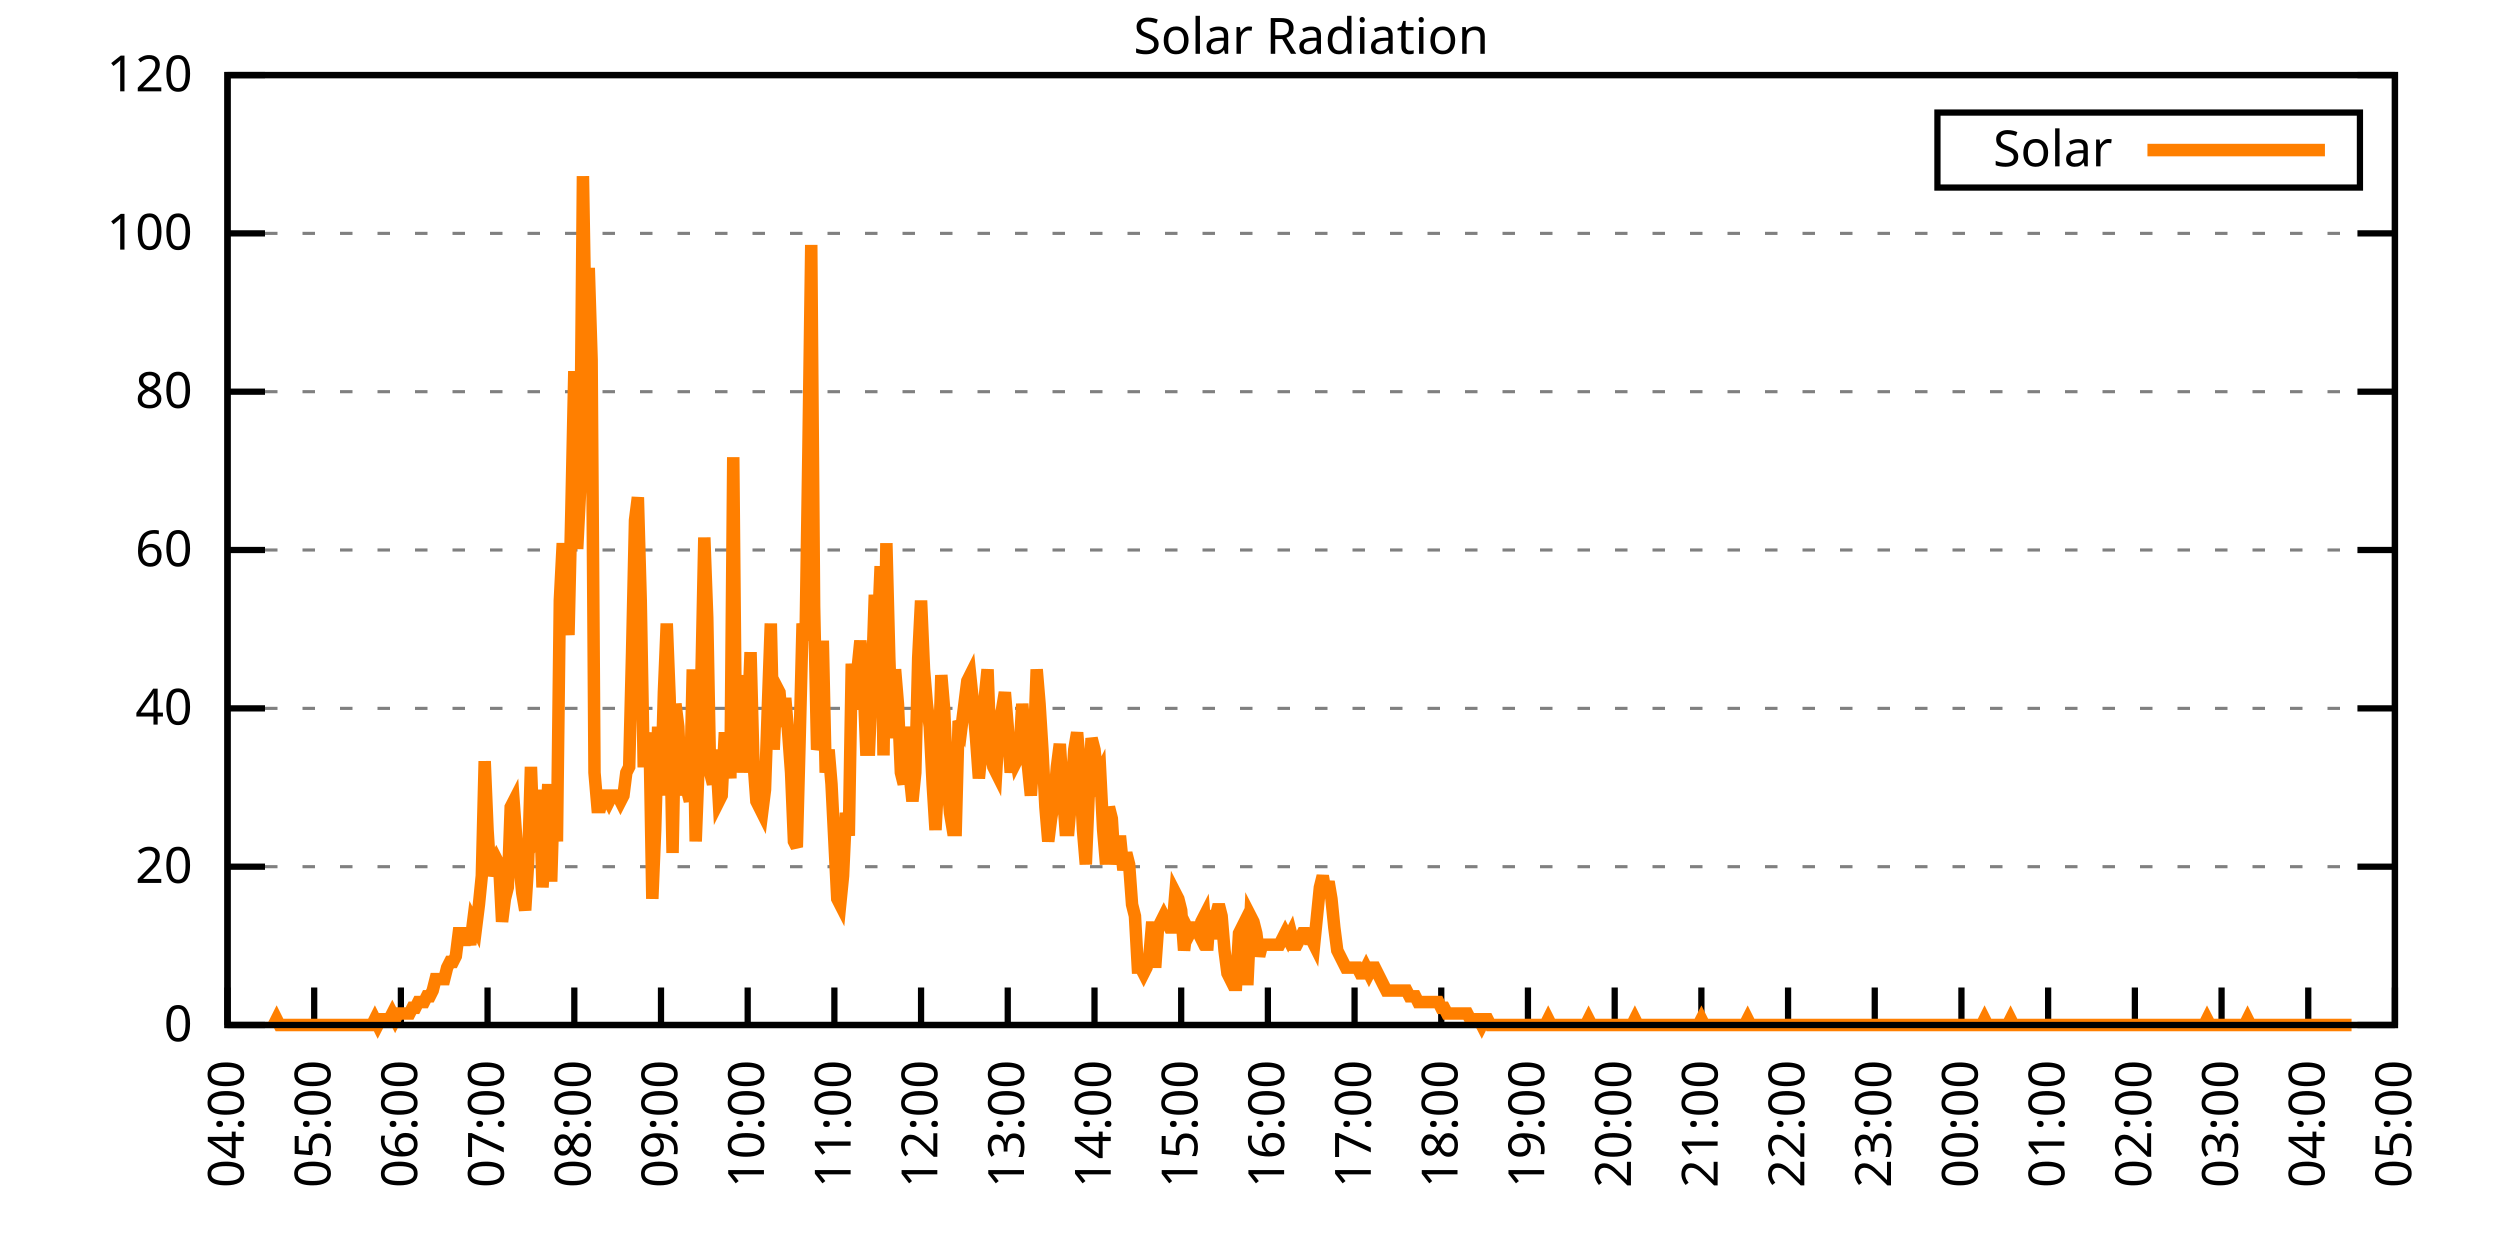
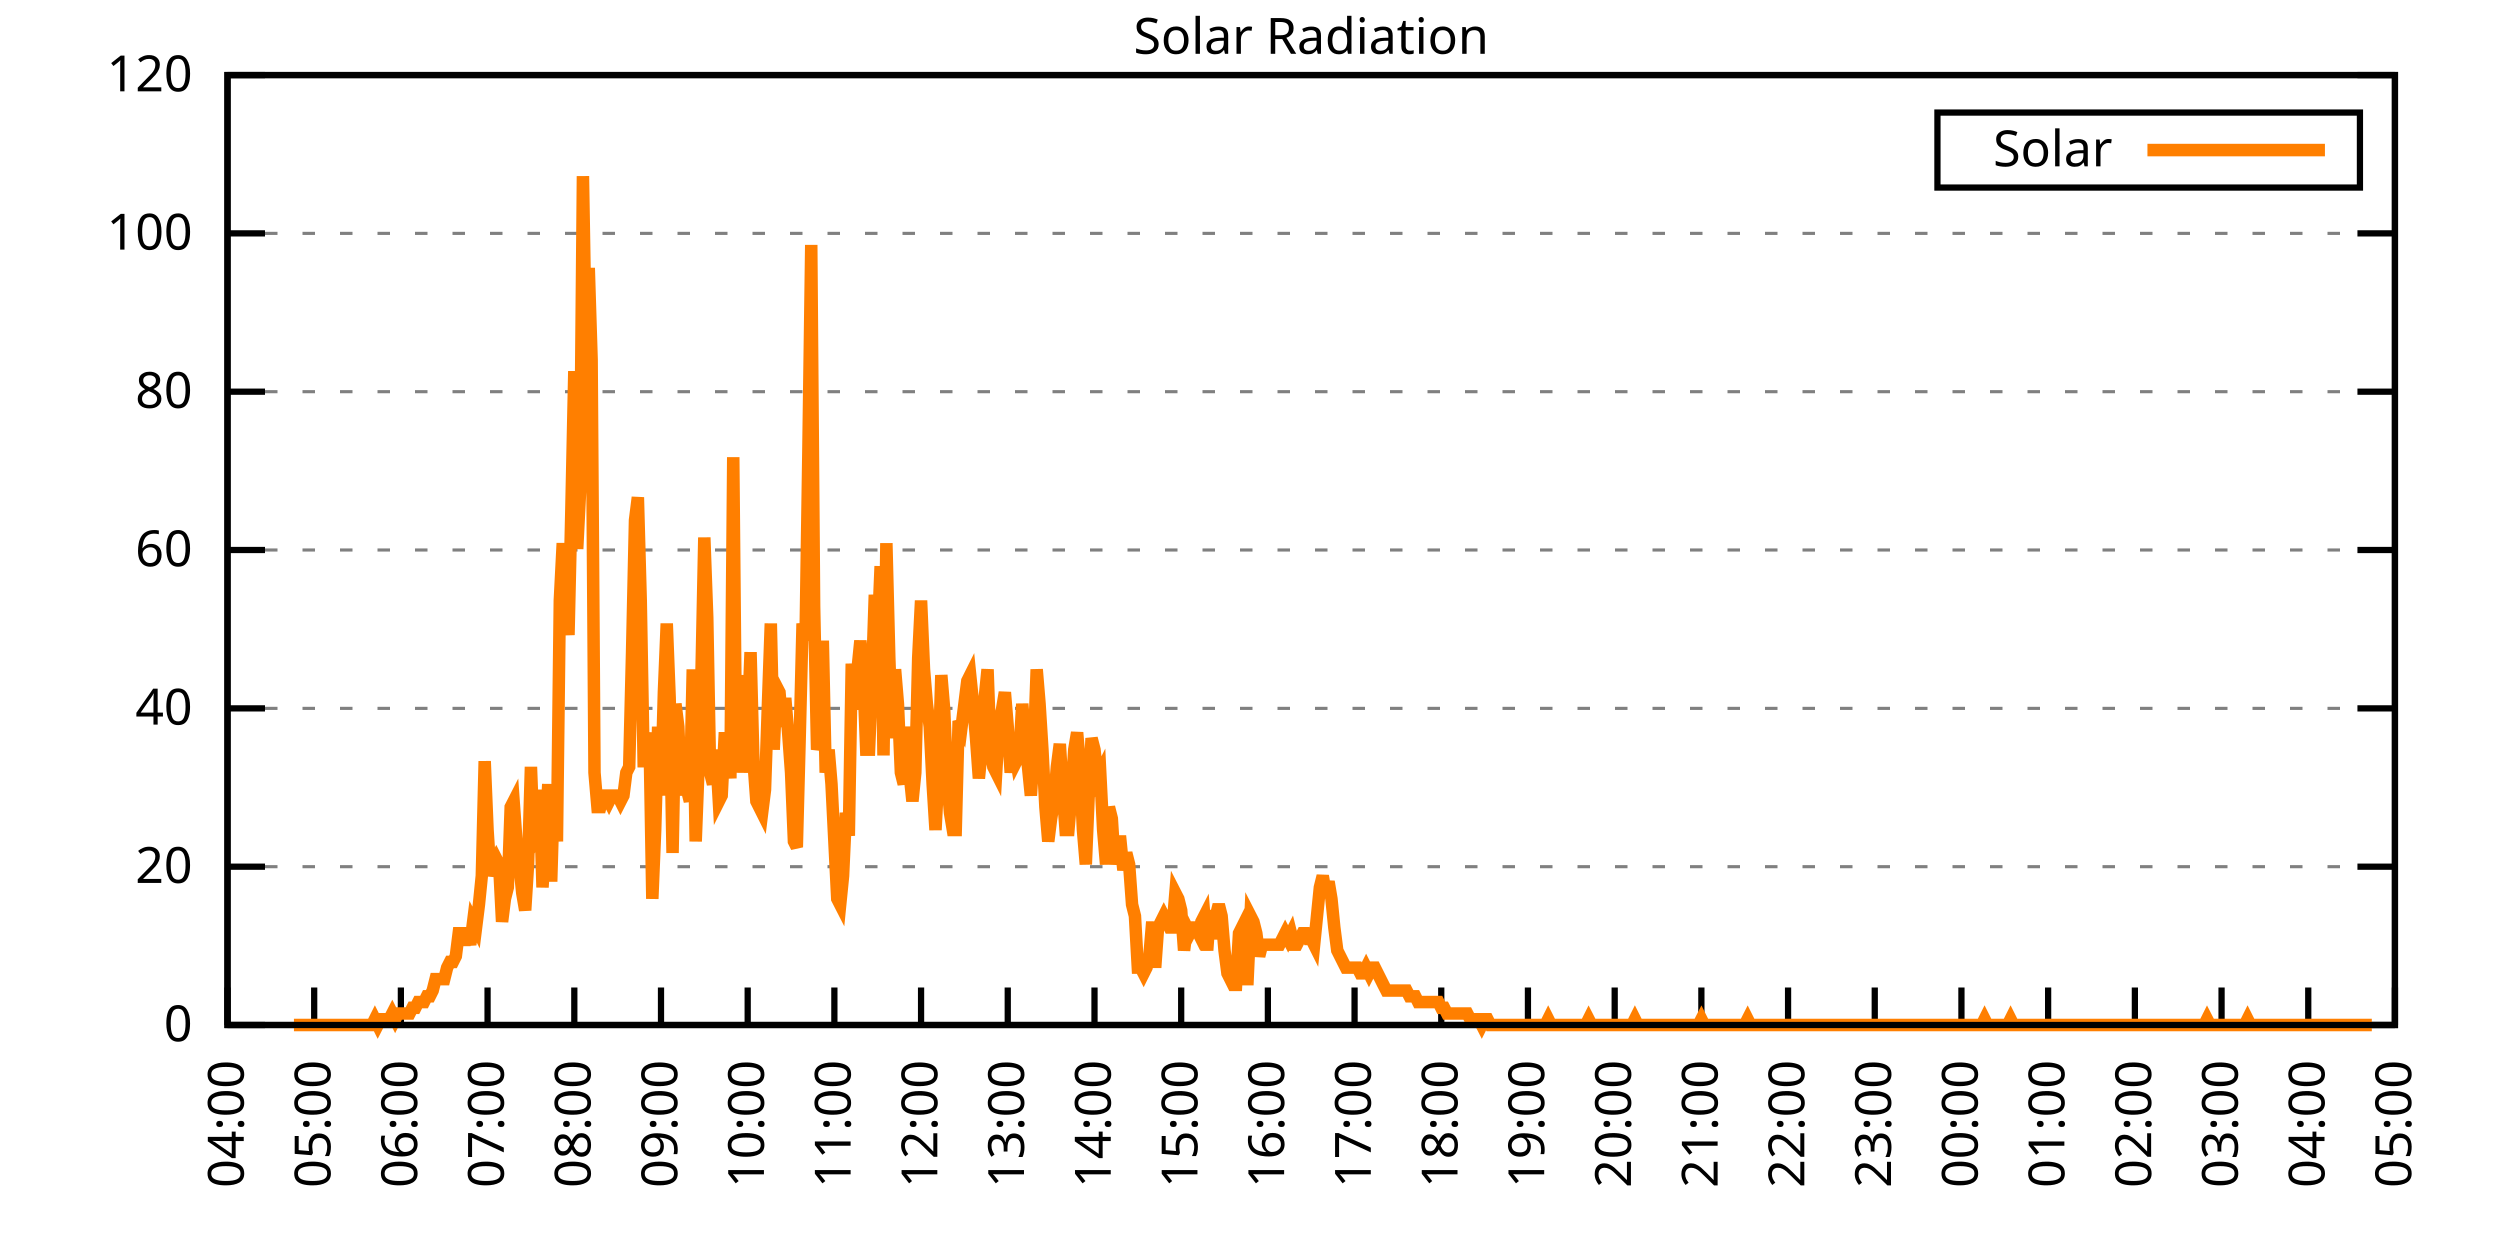
<svg xmlns="http://www.w3.org/2000/svg" xmlns:xlink="http://www.w3.org/1999/xlink" width="400" height="200" viewBox="0 0 400 200">
  <g id="gnuplot_canvas">
    <rect x="0" y="0" width="400" height="200" fill="none" />
    <defs>
      <circle id="gpDot" r="0.5" stroke-width="0.5" stroke="currentColor" />
      <path id="gpPt0" stroke-width="0.333" stroke="currentColor" d="M-1,0 h2 M0,-1 v2" />
      <path id="gpPt1" stroke-width="0.333" stroke="currentColor" d="M-1,-1 L1,1 M1,-1 L-1,1" />
      <path id="gpPt2" stroke-width="0.333" stroke="currentColor" d="M-1,0 L1,0 M0,-1 L0,1 M-1,-1 L1,1 M-1,1 L1,-1" />
      <rect id="gpPt3" stroke-width="0.333" stroke="currentColor" x="-1" y="-1" width="2" height="2" />
      <rect id="gpPt4" stroke-width="0.333" stroke="currentColor" fill="currentColor" x="-1" y="-1" width="2" height="2" />
      <circle id="gpPt5" stroke-width="0.333" stroke="currentColor" cx="0" cy="0" r="1" />
      <use xlink:href="#gpPt5" id="gpPt6" fill="currentColor" stroke="none" />
      <path id="gpPt7" stroke-width="0.333" stroke="currentColor" d="M0,-1.33 L-1.33,0.67 L1.33,0.67 z" />
      <use xlink:href="#gpPt7" id="gpPt8" fill="currentColor" stroke="none" />
      <use xlink:href="#gpPt7" id="gpPt9" stroke="currentColor" transform="rotate(180)" />
      <use xlink:href="#gpPt9" id="gpPt10" fill="currentColor" stroke="none" />
      <use xlink:href="#gpPt3" id="gpPt11" stroke="currentColor" transform="rotate(45)" />
      <use xlink:href="#gpPt11" id="gpPt12" fill="currentColor" stroke="none" />
      <path id="gpPt13" stroke-width="0.333" stroke="currentColor" d="M0,1.330 L1.265,0.411 L0.782,-1.067 L-0.782,-1.076 L-1.265,0.411 z" />
      <use xlink:href="#gpPt13" id="gpPt14" fill="currentColor" stroke="none" />
      <filter id="textbox" filterUnits="objectBoundingBox" x="0" y="0" height="1" width="1">
        <feFlood flood-color="white" flood-opacity="1" result="bgnd" />
        <feComposite in="SourceGraphic" in2="bgnd" operator="atop" />
      </filter>
      <filter id="greybox" filterUnits="objectBoundingBox" x="0" y="0" height="1" width="1">
        <feFlood flood-color="lightgrey" flood-opacity="1" result="grey" />
        <feComposite in="SourceGraphic" in2="grey" operator="atop" />
      </filter>
    </defs>
    <g fill="none" color="white" stroke="currentColor" stroke-width="1.00" stroke-linecap="butt" stroke-linejoin="miter">
</g>
    <g fill="none" color="black" stroke="currentColor" stroke-width="1.00" stroke-linecap="butt" stroke-linejoin="miter">
      <g stroke="none" shape-rendering="crispEdges">
        <polygon fill="rgb(255, 255, 255)" points="36.40,164.00 383.18,164.00 383.18,12.02 36.40,12.02 " />
      </g>
    </g>
    <g fill="none" color="black" stroke="currentColor" stroke-width="1.00" stroke-linecap="butt" stroke-linejoin="miter">
</g>
    <g fill="none" color="black" stroke="black" stroke-width="0.50" stroke-linecap="butt" stroke-linejoin="miter">
</g>
    <g fill="none" color="gray" stroke="currentColor" stroke-width="0.50" stroke-linecap="butt" stroke-linejoin="miter">
      <path stroke="gray" stroke-dasharray="2,4" class="gridline" d="M36.40,164.00 L383.19,164.00  " />
    </g>
    <g fill="none" color="gray" stroke="gray" stroke-width="1.00" stroke-linecap="butt" stroke-linejoin="miter">
</g>
    <g fill="none" color="black" stroke="currentColor" stroke-width="1.00" stroke-linecap="butt" stroke-linejoin="miter">
      <path stroke="black" d="M36.40,164.00 L42.40,164.00 M383.19,164.00 L377.19,164.00  " />
      <g transform="translate(30.80,166.60)" stroke="none" fill="black" font-family="Sans" font-size="8.00" text-anchor="end">
        <text>
          <tspan font-family="Sans"> 0</tspan>
        </text>
      </g>
    </g>
    <g fill="none" color="black" stroke="currentColor" stroke-width="1.00" stroke-linecap="butt" stroke-linejoin="miter">
</g>
    <g fill="none" color="black" stroke="black" stroke-width="0.50" stroke-linecap="butt" stroke-linejoin="miter">
</g>
    <g fill="none" color="gray" stroke="currentColor" stroke-width="0.50" stroke-linecap="butt" stroke-linejoin="miter">
      <path stroke="gray" stroke-dasharray="2,4" class="gridline" d="M36.40,138.67 L383.19,138.67  " />
    </g>
    <g fill="none" color="gray" stroke="gray" stroke-width="1.00" stroke-linecap="butt" stroke-linejoin="miter">
</g>
    <g fill="none" color="black" stroke="currentColor" stroke-width="1.00" stroke-linecap="butt" stroke-linejoin="miter">
      <path stroke="black" d="M36.40,138.67 L42.40,138.67 M383.19,138.67 L377.19,138.67  " />
      <g transform="translate(30.80,141.27)" stroke="none" fill="black" font-family="Sans" font-size="8.00" text-anchor="end">
        <text>
          <tspan font-family="Sans"> 20</tspan>
        </text>
      </g>
    </g>
    <g fill="none" color="black" stroke="currentColor" stroke-width="1.00" stroke-linecap="butt" stroke-linejoin="miter">
</g>
    <g fill="none" color="black" stroke="black" stroke-width="0.50" stroke-linecap="butt" stroke-linejoin="miter">
</g>
    <g fill="none" color="gray" stroke="currentColor" stroke-width="0.50" stroke-linecap="butt" stroke-linejoin="miter">
      <path stroke="gray" stroke-dasharray="2,4" class="gridline" d="M36.40,113.34 L383.19,113.34  " />
    </g>
    <g fill="none" color="gray" stroke="gray" stroke-width="1.00" stroke-linecap="butt" stroke-linejoin="miter">
</g>
    <g fill="none" color="black" stroke="currentColor" stroke-width="1.00" stroke-linecap="butt" stroke-linejoin="miter">
      <path stroke="black" d="M36.40,113.34 L42.40,113.34 M383.19,113.34 L377.19,113.34  " />
      <g transform="translate(30.80,115.94)" stroke="none" fill="black" font-family="Sans" font-size="8.00" text-anchor="end">
        <text>
          <tspan font-family="Sans"> 40</tspan>
        </text>
      </g>
    </g>
    <g fill="none" color="black" stroke="currentColor" stroke-width="1.00" stroke-linecap="butt" stroke-linejoin="miter">
</g>
    <g fill="none" color="black" stroke="black" stroke-width="0.50" stroke-linecap="butt" stroke-linejoin="miter">
</g>
    <g fill="none" color="gray" stroke="currentColor" stroke-width="0.50" stroke-linecap="butt" stroke-linejoin="miter">
      <path stroke="gray" stroke-dasharray="2,4" class="gridline" d="M36.40,88.00 L383.19,88.00  " />
    </g>
    <g fill="none" color="gray" stroke="gray" stroke-width="1.00" stroke-linecap="butt" stroke-linejoin="miter">
</g>
    <g fill="none" color="black" stroke="currentColor" stroke-width="1.00" stroke-linecap="butt" stroke-linejoin="miter">
      <path stroke="black" d="M36.40,88.00 L42.40,88.00 M383.19,88.00 L377.19,88.00  " />
      <g transform="translate(30.80,90.60)" stroke="none" fill="black" font-family="Sans" font-size="8.00" text-anchor="end">
        <text>
          <tspan font-family="Sans"> 60</tspan>
        </text>
      </g>
    </g>
    <g fill="none" color="black" stroke="currentColor" stroke-width="1.00" stroke-linecap="butt" stroke-linejoin="miter">
</g>
    <g fill="none" color="black" stroke="black" stroke-width="0.50" stroke-linecap="butt" stroke-linejoin="miter">
</g>
    <g fill="none" color="gray" stroke="currentColor" stroke-width="0.50" stroke-linecap="butt" stroke-linejoin="miter">
      <path stroke="gray" stroke-dasharray="2,4" class="gridline" d="M36.40,62.67 L383.19,62.67  " />
    </g>
    <g fill="none" color="gray" stroke="gray" stroke-width="1.00" stroke-linecap="butt" stroke-linejoin="miter">
</g>
    <g fill="none" color="black" stroke="currentColor" stroke-width="1.00" stroke-linecap="butt" stroke-linejoin="miter">
      <path stroke="black" d="M36.40,62.67 L42.40,62.67 M383.19,62.67 L377.19,62.67  " />
      <g transform="translate(30.80,65.27)" stroke="none" fill="black" font-family="Sans" font-size="8.00" text-anchor="end">
        <text>
          <tspan font-family="Sans"> 80</tspan>
        </text>
      </g>
    </g>
    <g fill="none" color="black" stroke="currentColor" stroke-width="1.00" stroke-linecap="butt" stroke-linejoin="miter">
</g>
    <g fill="none" color="black" stroke="black" stroke-width="0.50" stroke-linecap="butt" stroke-linejoin="miter">
</g>
    <g fill="none" color="gray" stroke="currentColor" stroke-width="0.50" stroke-linecap="butt" stroke-linejoin="miter">
      <path stroke="gray" stroke-dasharray="2,4" class="gridline" d="M36.40,37.34 L383.19,37.34  " />
    </g>
    <g fill="none" color="gray" stroke="gray" stroke-width="1.00" stroke-linecap="butt" stroke-linejoin="miter">
</g>
    <g fill="none" color="black" stroke="currentColor" stroke-width="1.00" stroke-linecap="butt" stroke-linejoin="miter">
      <path stroke="black" d="M36.40,37.34 L42.40,37.34 M383.19,37.34 L377.19,37.34  " />
      <g transform="translate(30.80,39.94)" stroke="none" fill="black" font-family="Sans" font-size="8.00" text-anchor="end">
        <text>
          <tspan font-family="Sans"> 100</tspan>
        </text>
      </g>
    </g>
    <g fill="none" color="black" stroke="currentColor" stroke-width="1.00" stroke-linecap="butt" stroke-linejoin="miter">
</g>
    <g fill="none" color="black" stroke="black" stroke-width="0.50" stroke-linecap="butt" stroke-linejoin="miter">
</g>
    <g fill="none" color="gray" stroke="currentColor" stroke-width="0.50" stroke-linecap="butt" stroke-linejoin="miter">
      <path stroke="gray" stroke-dasharray="2,4" class="gridline" d="M36.40,12.01 L383.19,12.01  " />
    </g>
    <g fill="none" color="gray" stroke="gray" stroke-width="1.00" stroke-linecap="butt" stroke-linejoin="miter">
</g>
    <g fill="none" color="black" stroke="currentColor" stroke-width="1.00" stroke-linecap="butt" stroke-linejoin="miter">
      <path stroke="black" d="M36.40,12.01 L42.40,12.01 M383.19,12.01 L377.19,12.01  " />
      <g transform="translate(30.80,14.61)" stroke="none" fill="black" font-family="Sans" font-size="8.00" text-anchor="end">
        <text>
          <tspan font-family="Sans"> 120</tspan>
        </text>
      </g>
    </g>
    <g fill="none" color="black" stroke="currentColor" stroke-width="1.00" stroke-linecap="butt" stroke-linejoin="miter">
      <path stroke="black" d="M36.40,164.00 L36.40,158.00  " />
      <g transform="translate(39.00,169.60) rotate(270.00)" stroke="none" fill="black" font-family="Sans" font-size="8.00" text-anchor="end">
        <text>
          <tspan font-family="Sans">04:00</tspan>
        </text>
      </g>
    </g>
    <g fill="none" color="black" stroke="currentColor" stroke-width="1.00" stroke-linecap="butt" stroke-linejoin="miter">
      <path stroke="black" d="M50.27,164.00 L50.27,158.00  " />
      <g transform="translate(52.87,169.60) rotate(270.00)" stroke="none" fill="black" font-family="Sans" font-size="8.00" text-anchor="end">
        <text>
          <tspan font-family="Sans">05:00</tspan>
        </text>
      </g>
    </g>
    <g fill="none" color="black" stroke="currentColor" stroke-width="1.00" stroke-linecap="butt" stroke-linejoin="miter">
      <path stroke="black" d="M64.14,164.00 L64.14,158.00  " />
      <g transform="translate(66.74,169.60) rotate(270.00)" stroke="none" fill="black" font-family="Sans" font-size="8.00" text-anchor="end">
        <text>
          <tspan font-family="Sans">06:00</tspan>
        </text>
      </g>
    </g>
    <g fill="none" color="black" stroke="currentColor" stroke-width="1.00" stroke-linecap="butt" stroke-linejoin="miter">
      <path stroke="black" d="M78.01,164.00 L78.01,158.00  " />
      <g transform="translate(80.61,169.60) rotate(270.00)" stroke="none" fill="black" font-family="Sans" font-size="8.00" text-anchor="end">
        <text>
          <tspan font-family="Sans">07:00</tspan>
        </text>
      </g>
    </g>
    <g fill="none" color="black" stroke="currentColor" stroke-width="1.00" stroke-linecap="butt" stroke-linejoin="miter">
      <path stroke="black" d="M91.89,164.00 L91.89,158.00  " />
      <g transform="translate(94.49,169.60) rotate(270.00)" stroke="none" fill="black" font-family="Sans" font-size="8.00" text-anchor="end">
        <text>
          <tspan font-family="Sans">08:00</tspan>
        </text>
      </g>
    </g>
    <g fill="none" color="black" stroke="currentColor" stroke-width="1.00" stroke-linecap="butt" stroke-linejoin="miter">
      <path stroke="black" d="M105.76,164.00 L105.76,158.00  " />
      <g transform="translate(108.36,169.60) rotate(270.00)" stroke="none" fill="black" font-family="Sans" font-size="8.00" text-anchor="end">
        <text>
          <tspan font-family="Sans">09:00</tspan>
        </text>
      </g>
    </g>
    <g fill="none" color="black" stroke="currentColor" stroke-width="1.00" stroke-linecap="butt" stroke-linejoin="miter">
      <path stroke="black" d="M119.63,164.00 L119.63,158.00  " />
      <g transform="translate(122.23,169.60) rotate(270.00)" stroke="none" fill="black" font-family="Sans" font-size="8.00" text-anchor="end">
        <text>
          <tspan font-family="Sans">10:00</tspan>
        </text>
      </g>
    </g>
    <g fill="none" color="black" stroke="currentColor" stroke-width="1.00" stroke-linecap="butt" stroke-linejoin="miter">
      <path stroke="black" d="M133.50,164.00 L133.50,158.00  " />
      <g transform="translate(136.10,169.60) rotate(270.00)" stroke="none" fill="black" font-family="Sans" font-size="8.00" text-anchor="end">
        <text>
          <tspan font-family="Sans">11:00</tspan>
        </text>
      </g>
    </g>
    <g fill="none" color="black" stroke="currentColor" stroke-width="1.00" stroke-linecap="butt" stroke-linejoin="miter">
      <path stroke="black" d="M147.37,164.00 L147.37,158.00  " />
      <g transform="translate(149.97,169.60) rotate(270.00)" stroke="none" fill="black" font-family="Sans" font-size="8.00" text-anchor="end">
        <text>
          <tspan font-family="Sans">12:00</tspan>
        </text>
      </g>
    </g>
    <g fill="none" color="black" stroke="currentColor" stroke-width="1.00" stroke-linecap="butt" stroke-linejoin="miter">
      <path stroke="black" d="M161.24,164.00 L161.24,158.00  " />
      <g transform="translate(163.84,169.60) rotate(270.00)" stroke="none" fill="black" font-family="Sans" font-size="8.00" text-anchor="end">
        <text>
          <tspan font-family="Sans">13:00</tspan>
        </text>
      </g>
    </g>
    <g fill="none" color="black" stroke="currentColor" stroke-width="1.00" stroke-linecap="butt" stroke-linejoin="miter">
      <path stroke="black" d="M175.12,164.00 L175.12,158.00  " />
      <g transform="translate(177.72,169.60) rotate(270.00)" stroke="none" fill="black" font-family="Sans" font-size="8.00" text-anchor="end">
        <text>
          <tspan font-family="Sans">14:00</tspan>
        </text>
      </g>
    </g>
    <g fill="none" color="black" stroke="currentColor" stroke-width="1.00" stroke-linecap="butt" stroke-linejoin="miter">
      <path stroke="black" d="M188.99,164.00 L188.99,158.00  " />
      <g transform="translate(191.59,169.60) rotate(270.00)" stroke="none" fill="black" font-family="Sans" font-size="8.00" text-anchor="end">
        <text>
          <tspan font-family="Sans">15:00</tspan>
        </text>
      </g>
    </g>
    <g fill="none" color="black" stroke="currentColor" stroke-width="1.00" stroke-linecap="butt" stroke-linejoin="miter">
      <path stroke="black" d="M202.86,164.00 L202.86,158.00  " />
      <g transform="translate(205.46,169.60) rotate(270.00)" stroke="none" fill="black" font-family="Sans" font-size="8.00" text-anchor="end">
        <text>
          <tspan font-family="Sans">16:00</tspan>
        </text>
      </g>
    </g>
    <g fill="none" color="black" stroke="currentColor" stroke-width="1.00" stroke-linecap="butt" stroke-linejoin="miter">
      <path stroke="black" d="M216.73,164.00 L216.73,158.00  " />
      <g transform="translate(219.33,169.60) rotate(270.00)" stroke="none" fill="black" font-family="Sans" font-size="8.00" text-anchor="end">
        <text>
          <tspan font-family="Sans">17:00</tspan>
        </text>
      </g>
    </g>
    <g fill="none" color="black" stroke="currentColor" stroke-width="1.00" stroke-linecap="butt" stroke-linejoin="miter">
      <path stroke="black" d="M230.60,164.00 L230.60,158.00  " />
      <g transform="translate(233.20,169.60) rotate(270.00)" stroke="none" fill="black" font-family="Sans" font-size="8.00" text-anchor="end">
        <text>
          <tspan font-family="Sans">18:00</tspan>
        </text>
      </g>
    </g>
    <g fill="none" color="black" stroke="currentColor" stroke-width="1.00" stroke-linecap="butt" stroke-linejoin="miter">
      <path stroke="black" d="M244.47,164.00 L244.47,158.00  " />
      <g transform="translate(247.07,169.60) rotate(270.00)" stroke="none" fill="black" font-family="Sans" font-size="8.00" text-anchor="end">
        <text>
          <tspan font-family="Sans">19:00</tspan>
        </text>
      </g>
    </g>
    <g fill="none" color="black" stroke="currentColor" stroke-width="1.00" stroke-linecap="butt" stroke-linejoin="miter">
      <path stroke="black" d="M258.35,164.00 L258.35,158.00  " />
      <g transform="translate(260.95,169.60) rotate(270.00)" stroke="none" fill="black" font-family="Sans" font-size="8.00" text-anchor="end">
        <text>
          <tspan font-family="Sans">20:00</tspan>
        </text>
      </g>
    </g>
    <g fill="none" color="black" stroke="currentColor" stroke-width="1.00" stroke-linecap="butt" stroke-linejoin="miter">
      <path stroke="black" d="M272.22,164.00 L272.22,158.00  " />
      <g transform="translate(274.82,169.60) rotate(270.00)" stroke="none" fill="black" font-family="Sans" font-size="8.00" text-anchor="end">
        <text>
          <tspan font-family="Sans">21:00</tspan>
        </text>
      </g>
    </g>
    <g fill="none" color="black" stroke="currentColor" stroke-width="1.00" stroke-linecap="butt" stroke-linejoin="miter">
      <path stroke="black" d="M286.09,164.00 L286.09,158.00  " />
      <g transform="translate(288.69,169.60) rotate(270.00)" stroke="none" fill="black" font-family="Sans" font-size="8.00" text-anchor="end">
        <text>
          <tspan font-family="Sans">22:00</tspan>
        </text>
      </g>
    </g>
    <g fill="none" color="black" stroke="currentColor" stroke-width="1.00" stroke-linecap="butt" stroke-linejoin="miter">
      <path stroke="black" d="M299.96,164.00 L299.96,158.00  " />
      <g transform="translate(302.56,169.60) rotate(270.00)" stroke="none" fill="black" font-family="Sans" font-size="8.00" text-anchor="end">
        <text>
          <tspan font-family="Sans">23:00</tspan>
        </text>
      </g>
    </g>
    <g fill="none" color="black" stroke="currentColor" stroke-width="1.00" stroke-linecap="butt" stroke-linejoin="miter">
      <path stroke="black" d="M313.83,164.00 L313.83,158.00  " />
      <g transform="translate(316.43,169.60) rotate(270.00)" stroke="none" fill="black" font-family="Sans" font-size="8.00" text-anchor="end">
        <text>
          <tspan font-family="Sans">00:00</tspan>
        </text>
      </g>
    </g>
    <g fill="none" color="black" stroke="currentColor" stroke-width="1.00" stroke-linecap="butt" stroke-linejoin="miter">
      <path stroke="black" d="M327.70,164.00 L327.70,158.00  " />
      <g transform="translate(330.30,169.60) rotate(270.00)" stroke="none" fill="black" font-family="Sans" font-size="8.00" text-anchor="end">
        <text>
          <tspan font-family="Sans">01:00</tspan>
        </text>
      </g>
    </g>
    <g fill="none" color="black" stroke="currentColor" stroke-width="1.00" stroke-linecap="butt" stroke-linejoin="miter">
      <path stroke="black" d="M341.58,164.00 L341.58,158.00  " />
      <g transform="translate(344.18,169.60) rotate(270.00)" stroke="none" fill="black" font-family="Sans" font-size="8.00" text-anchor="end">
        <text>
          <tspan font-family="Sans">02:00</tspan>
        </text>
      </g>
    </g>
    <g fill="none" color="black" stroke="currentColor" stroke-width="1.00" stroke-linecap="butt" stroke-linejoin="miter">
      <path stroke="black" d="M355.45,164.00 L355.45,158.00  " />
      <g transform="translate(358.05,169.60) rotate(270.00)" stroke="none" fill="black" font-family="Sans" font-size="8.00" text-anchor="end">
        <text>
          <tspan font-family="Sans">03:00</tspan>
        </text>
      </g>
    </g>
    <g fill="none" color="black" stroke="currentColor" stroke-width="1.00" stroke-linecap="butt" stroke-linejoin="miter">
      <path stroke="black" d="M369.32,164.00 L369.32,158.00  " />
      <g transform="translate(371.92,169.60) rotate(270.00)" stroke="none" fill="black" font-family="Sans" font-size="8.00" text-anchor="end">
        <text>
          <tspan font-family="Sans">04:00</tspan>
        </text>
      </g>
    </g>
    <g fill="none" color="black" stroke="currentColor" stroke-width="1.00" stroke-linecap="butt" stroke-linejoin="miter">
      <path stroke="black" d="M383.19,164.00 L383.19,158.00  " />
      <g transform="translate(385.79,169.60) rotate(270.00)" stroke="none" fill="black" font-family="Sans" font-size="8.00" text-anchor="end">
        <text>
          <tspan font-family="Sans">05:00</tspan>
        </text>
      </g>
    </g>
    <g fill="none" color="black" stroke="currentColor" stroke-width="1.00" stroke-linecap="butt" stroke-linejoin="miter">
</g>
    <g fill="none" color="black" stroke="currentColor" stroke-width="1.00" stroke-linecap="butt" stroke-linejoin="miter">
      <path stroke="black" d="M36.40,12.01 L36.40,164.00 L383.19,164.00 L383.19,12.01 L36.40,12.01 Z  " />
    </g>
    <g fill="none" color="black" stroke="currentColor" stroke-width="1.00" stroke-linecap="butt" stroke-linejoin="miter">
</g>
    <g fill="none" color="black" stroke="currentColor" stroke-width="1.00" stroke-linecap="butt" stroke-linejoin="miter">
      <path stroke="black" d="M309.99,30.01 L309.99,18.01 L377.59,18.01 L377.59,30.01 L309.99,30.01 Z  " />
    </g>
    <g id="Solar_Radiation_plot_1">
      <g fill="none" color="white" stroke="black" stroke-width="2.00" stroke-linecap="butt" stroke-linejoin="miter">
</g>
      <g fill="none" color="black" stroke="currentColor" stroke-width="2.00" stroke-linecap="butt" stroke-linejoin="miter">
        <g transform="translate(337.99,26.61)" stroke="none" fill="black" font-family="Sans" font-size="8.00" text-anchor="end">
          <text>
            <tspan font-family="Sans">Solar</tspan>
          </text>
        </g>
      </g>
      <g fill="none" color="black" stroke="currentColor" stroke-width="2.00" stroke-linecap="butt" stroke-linejoin="miter">
-         <path stroke="rgb(255, 127,   0)" d="M343.59,24.01 L371.99,24.01 M43.80,164.00 L44.26,163.08 L44.72,164.00 L45.19,164.00 L45.65,164.00 L46.11,164.00   L46.57,164.00 L47.03,164.00 L47.50,164.00 L47.96,164.00 L48.42,164.00 L48.88,164.00 L49.35,164.00 L49.81,164.00   L50.27,164.00 L50.73,164.00 L51.20,164.00 L51.66,164.00 L52.12,164.00 L52.58,164.00 L53.05,164.00 L53.51,164.00   L53.97,164.00 L54.43,164.00 L54.90,164.00 L55.36,164.00 L55.82,164.00 L56.28,164.00 L56.75,164.00 L57.21,164.00   L57.67,164.00 L58.13,164.00 L58.59,164.00 L59.06,164.00 L59.52,164.00 L59.98,163.08 L60.44,164.00 L60.91,163.08   L61.37,163.08 L61.83,163.08 L62.29,163.08 L62.76,162.16 L63.22,163.08 L63.68,162.16 L64.14,162.16 L64.61,162.16   L65.07,162.16 L65.53,162.16 L65.99,161.25 L66.46,161.25 L66.92,160.33 L67.38,160.33 L67.84,160.33 L68.30,159.41   L68.77,159.41 L69.23,158.49 L69.69,156.66 L70.15,156.66 L70.62,156.66 L71.08,156.66 L71.54,154.82 L72.00,153.91   L72.47,153.91 L72.93,152.99 L73.39,149.32 L73.85,149.32 L74.32,151.15 L74.78,149.32 L75.24,151.15 L75.70,147.48   L76.17,148.40 L76.63,144.73 L77.09,140.14 L77.55,121.79 L78.01,132.80 L78.48,140.14 L78.94,138.30 L79.40,137.39   L79.86,138.30 L80.33,147.48 L80.79,143.81 L81.25,141.98 L81.71,129.13 L82.18,128.21 L82.64,134.63 L83.10,138.30   L83.56,142.89 L84.03,145.65 L84.49,138.30 L84.95,122.70 L85.41,134.63 L85.88,133.72 L86.34,126.37 L86.80,141.98   L87.26,134.63 L87.72,125.46 L88.19,141.06 L88.65,125.46 L89.11,134.63 L89.57,96.09 L90.04,86.91 L90.50,96.09   L90.96,101.60 L91.42,81.41 L91.89,59.38 L92.35,87.83 L92.81,78.66 L93.27,28.18 L93.74,55.71 L94.20,42.87   L94.66,57.55 L95.12,123.62 L95.59,129.13 L96.05,129.13 L96.51,127.29 L96.97,127.29 L97.44,128.21 L97.90,127.29   L98.36,127.29 L98.82,127.29 L99.28,128.21 L99.75,127.29 L100.21,123.62 L100.67,122.70 L101.13,104.35 L101.60,83.24   L102.06,79.57 L102.52,96.09 L102.98,121.79 L103.45,121.79 L103.91,117.20 L104.37,143.81 L104.83,132.80 L105.30,116.28   L105.76,127.29 L106.22,110.77 L106.68,99.76 L107.15,111.69 L107.61,136.47 L108.07,112.61 L108.53,116.28 L108.99,127.29   L109.46,119.95 L109.92,126.37 L110.38,128.21 L110.84,107.10 L111.31,134.63 L111.77,122.70 L112.23,108.02 L112.69,86.00   L113.16,98.84 L113.62,123.62 L114.08,125.46 L114.54,119.95 L115.01,128.21 L115.47,127.29 L115.93,118.12 L116.39,118.12   L116.86,124.54 L117.32,73.15 L117.78,121.79 L118.24,108.02 L118.70,123.62 L119.17,114.44 L119.63,116.28 L120.09,104.35   L120.55,121.79 L121.02,128.21 L121.48,129.13 L121.94,130.05 L122.40,126.37 L122.87,112.61 L123.33,99.76 L123.79,119.95   L124.25,109.86 L124.72,110.77 L125.18,116.28 L125.64,111.69 L126.10,117.20 L126.57,123.62 L127.03,134.63 L127.49,135.55   L127.95,118.12 L128.41,99.76 L128.88,102.51 L129.34,72.23 L129.80,39.19 L130.26,97.01 L130.73,119.95 L131.19,118.12   L131.65,102.51 L132.11,123.62 L132.58,119.95 L133.04,125.46 L133.50,134.63 L133.96,143.81 L134.43,144.73 L134.89,140.14   L135.35,130.05 L135.81,133.72 L136.28,106.19 L136.74,113.53 L137.20,107.10 L137.66,102.51 L138.13,108.02 L138.59,119.95   L139.05,119.95 L139.51,108.94 L139.97,95.17 L140.44,101.60 L140.90,90.59 L141.36,120.87 L141.82,86.91 L142.29,105.27   L142.75,118.12 L143.21,107.10 L143.67,112.61 L144.14,123.62 L144.60,125.46 L145.06,116.28 L145.52,123.62 L145.99,128.21   L146.45,123.62 L146.91,105.27 L147.37,96.09 L147.84,107.10 L148.30,112.61 L148.76,116.28 L149.22,125.46 L149.68,132.80   L150.15,123.62 L150.61,108.02 L151.07,113.53 L151.53,124.54 L152.00,130.05 L152.46,132.80 L152.92,132.80 L153.38,115.36   L153.85,116.28 L154.31,112.61 L154.77,108.94 L155.23,108.02 L155.70,112.61 L156.16,118.12 L156.62,124.54 L157.08,119.95   L157.55,111.69 L158.01,107.10 L158.47,119.95 L158.93,122.70 L159.39,123.62 L159.86,115.36 L160.32,113.53 L160.78,110.77   L161.24,116.28 L161.71,123.62 L162.17,119.03 L162.63,121.79 L163.09,120.87 L163.56,112.61 L164.02,118.12 L164.48,122.70   L164.94,127.29 L165.41,119.95 L165.87,107.10 L166.33,112.61 L166.79,119.95 L167.26,129.13 L167.72,134.63 L168.18,130.96   L168.64,128.21 L169.10,122.70 L169.57,119.03 L170.03,126.37 L170.49,132.80 L170.95,132.80 L171.42,127.29 L171.88,119.95   L172.34,117.20 L172.80,122.70 L173.27,132.80 L173.73,138.30 L174.19,127.29 L174.65,118.12 L175.12,119.95 L175.58,124.54   L176.04,123.62 L176.50,132.80 L176.97,138.30 L177.43,129.13 L177.89,130.96 L178.35,138.30 L178.82,134.63 L179.28,134.63   L179.74,139.22 L180.20,136.47 L180.66,138.30 L181.13,144.73 L181.59,146.56 L182.05,154.82 L182.51,154.82 L182.98,155.74   L183.44,154.82 L183.90,152.99 L184.36,147.48 L184.83,154.82 L185.29,148.40 L185.75,147.48 L186.21,146.56 L186.68,147.48   L187.14,148.40 L187.60,148.40 L188.06,142.89 L188.53,143.81 L188.99,145.65 L189.45,152.07 L189.91,148.40 L190.37,149.32   L190.84,148.40 L191.30,148.40 L191.76,149.32 L192.22,147.48 L192.69,146.56 L193.15,152.07 L193.61,145.65 L194.07,150.23   L194.54,146.56 L195.00,144.73 L195.46,146.56 L195.92,152.07 L196.39,155.74 L196.85,156.66 L197.31,157.58 L197.77,157.58   L198.24,149.32 L198.70,148.40 L199.16,156.66 L199.62,156.66 L200.08,146.56 L200.55,147.48 L201.01,149.32 L201.47,152.99   L201.93,151.15 L202.40,151.15 L202.86,151.15 L203.32,151.15 L203.78,151.15 L204.25,151.15 L204.71,151.15 L205.17,150.23   L205.63,149.32 L206.10,150.23 L206.56,149.32 L207.02,151.15 L207.48,151.15 L207.95,150.23 L208.41,149.32 L208.87,149.32   L209.33,150.23 L209.80,150.23 L210.26,151.15 L210.72,146.56 L211.18,141.98 L211.64,140.14 L212.11,142.89 L212.57,141.06   L213.03,143.81 L213.49,148.40 L213.96,152.07 L214.42,152.99 L214.88,153.91 L215.34,154.82 L215.81,154.82 L216.27,154.82   L216.73,154.82 L217.19,154.82 L217.66,155.74 L218.12,155.74 L218.58,154.82 L219.04,155.74 L219.51,154.82 L219.97,154.82   L220.43,155.74 L220.89,156.66 L221.35,157.58 L221.82,158.49 L222.28,158.49 L222.74,158.49 L223.20,158.49 L223.67,158.49   L224.13,158.49 L224.59,158.49 L225.05,158.49 L225.52,159.41 L225.98,159.41 L226.44,159.41 L226.90,160.33 L227.37,160.33   L227.83,160.33 L228.29,160.33 L228.75,160.33 L229.22,160.33 L229.68,160.33 L230.14,160.33 L230.60,161.25 L231.06,161.25   L231.53,162.16 L231.99,162.16 L232.45,162.16 L232.91,162.16 L233.38,162.16 L233.84,162.16 L234.30,162.16 L234.76,162.16   L235.23,163.08 L235.69,163.08 L236.15,163.08 L236.61,163.08 L237.08,164.00 L237.54,163.08 L238.00,163.08 L238.46,164.00   L238.93,164.00 L239.39,164.00 L239.85,164.00 L240.31,164.00 L240.77,164.00 L241.24,164.00 L241.70,164.00 L242.16,164.00   L242.62,164.00 L243.09,164.00 L243.55,164.00 L244.01,164.00 L244.47,164.00 L244.94,164.00 L245.40,164.00 L245.86,164.00   L246.32,164.00 L246.79,164.00 L247.25,164.00 L247.71,163.08 L248.17,164.00 L248.64,164.00 L249.10,164.00 L249.56,164.00   L250.02,164.00 L250.49,164.00 L250.95,164.00 L251.41,164.00 L251.87,164.00 L252.33,164.00 L252.80,164.00 L253.26,164.00   L253.72,164.00 L254.18,163.08 L254.65,164.00 L255.11,164.00 L255.57,164.00 L256.03,164.00 L256.50,164.00 L256.96,164.00   L257.42,164.00 L257.88,164.00 L258.35,164.00 L258.81,164.00 L259.27,164.00 L259.73,164.00 L260.20,164.00 L260.66,164.00   L261.12,164.00 L261.58,163.08 L262.04,164.00 L262.51,164.00 L262.97,164.00 L263.43,164.00 L263.89,164.00 L264.36,164.00   L264.82,164.00 L265.28,164.00 L265.74,164.00 L266.21,164.00 L266.67,164.00 L267.13,164.00 L267.59,164.00 L268.06,164.00   L268.52,164.00 L268.98,164.00 L269.44,164.00 L269.91,164.00 L270.37,164.00 L270.83,164.00 L271.29,164.00 L271.75,164.00   L272.22,163.08 L272.68,164.00 L273.14,164.00 L273.60,164.00 L274.07,164.00 L274.53,164.00 L274.99,164.00 L275.45,164.00   L275.92,164.00 L276.38,164.00 L276.84,164.00 L277.30,164.00 L277.77,164.00 L278.23,164.00 L278.69,164.00 L279.15,164.00   L279.62,163.08 L280.08,164.00 L280.54,164.00 L281.00,164.00 L281.46,164.00 L281.93,164.00 L282.39,164.00 L282.85,164.00   L283.31,164.00 L283.78,164.00 L284.24,164.00 L284.70,164.00 L285.16,164.00 L285.63,164.00 L286.09,164.00 L286.55,164.00   L287.01,164.00 L287.48,164.00 L287.94,164.00 L288.40,164.00 L288.86,164.00 L289.33,164.00 L289.79,164.00 L290.25,164.00   L290.71,164.00 L291.18,164.00 L291.64,164.00 L292.10,164.00 L292.56,164.00 L293.02,164.00 L293.49,164.00 L293.95,164.00   L294.41,164.00 L294.87,164.00 L295.34,164.00 L295.80,164.00 L296.26,164.00 L296.72,164.00 L297.19,164.00 L297.65,164.00   L298.11,164.00 L298.57,164.00 L299.04,164.00 L299.50,164.00 L299.96,164.00 L300.42,164.00 L300.89,164.00 L301.35,164.00   L301.81,164.00 L302.27,164.00 L302.73,164.00 L303.20,164.00 L303.66,164.00 L304.12,164.00 L304.58,164.00 L305.05,164.00   L305.51,164.00 L305.97,164.00 L306.43,164.00 L306.90,164.00 L307.36,164.00 L307.82,164.00 L308.28,164.00 L308.75,164.00   L309.21,164.00 L309.67,164.00 L310.13,164.00 L310.60,164.00 L311.06,164.00 L311.52,164.00 L311.98,164.00 L312.44,164.00   L312.91,164.00 L313.37,164.00 L313.83,164.00 L314.29,164.00 L314.76,164.00 L315.22,164.00 L315.68,164.00 L316.14,164.00   L316.61,164.00 L317.07,164.00 L317.53,163.08 L317.99,164.00 L318.46,164.00 L318.92,164.00 L319.38,164.00 L319.84,164.00   L320.31,164.00 L320.77,164.00 L321.23,164.00 L321.69,163.08 L322.15,164.00 L322.62,164.00 L323.08,164.00 L323.54,164.00   L324.00,164.00 L324.47,164.00 L324.93,164.00 L325.39,164.00 L325.85,164.00 L326.32,164.00 L326.78,164.00 L327.24,164.00   L327.70,164.00 L328.17,164.00 L328.63,164.00 L329.09,164.00 L329.55,164.00 L330.02,164.00 L330.48,164.00 L330.94,164.00   L331.40,164.00 L331.87,164.00 L332.33,164.00 L332.79,164.00 L333.25,164.00 L333.71,164.00 L334.18,164.00 L334.64,164.00   L335.10,164.00 L335.56,164.00 L336.03,164.00 L336.49,164.00 L336.95,164.00 L337.41,164.00 L337.88,164.00 L338.34,164.00   L338.80,164.00 L339.26,164.00 L339.73,164.00 L340.19,164.00 L340.65,164.00 L341.11,164.00 L341.58,164.00 L342.04,164.00   L342.50,164.00 L342.96,164.00 L343.42,164.00 L343.89,164.00 L344.35,164.00 L344.81,164.00 L345.27,164.00 L345.74,164.00   L346.20,164.00 L346.66,164.00 L347.12,164.00 L347.59,164.00 L348.05,164.00 L348.51,164.00 L348.97,164.00 L349.44,164.00   L349.90,164.00 L350.36,164.00 L350.82,164.00 L351.29,164.00 L351.75,164.00 L352.21,164.00 L352.67,164.00 L353.13,163.08   L353.60,164.00 L354.06,164.00 L354.52,164.00 L354.98,164.00 L355.45,164.00 L355.91,164.00 L356.37,164.00 L356.83,164.00   L357.30,164.00 L357.76,164.00 L358.22,164.00 L358.68,164.00 L359.15,164.00 L359.61,163.08 L360.07,164.00 L360.53,164.00   L361.00,164.00 L361.46,164.00 L361.92,164.00 L362.38,164.00 L362.84,164.00 L363.31,164.00 L363.77,164.00 L364.23,164.00   L364.69,164.00 L365.16,164.00 L365.62,164.00 L366.08,164.00 L366.54,164.00 L367.01,164.00 L367.47,164.00 L367.93,164.00   L368.39,164.00 L368.86,164.00 L369.32,164.00 L369.78,164.00 L370.24,164.00 L370.71,164.00 L371.17,164.00 L371.63,164.00   L372.09,164.00 L372.56,164.00 L373.02,164.00 L373.48,164.00 L373.94,164.00 L374.40,164.00 L374.87,164.00 L375.33,164.00   L375.79,164.00 L376.25,164.00  " />
+         <path stroke="rgb(255, 127,   0)" d="M343.59,24.01 L371.99,24.01 M47.03,164.00 L47.50,164.00 L47.96,164.00 L48.42,164.00 L48.88,164.00 L49.35,164.00   L49.81,164.00 L50.27,164.00 L50.73,164.00 L51.20,164.00 L51.66,164.00 L52.12,164.00 L52.58,164.00 L53.05,164.00   L53.51,164.00 L53.97,164.00 L54.43,164.00 L54.90,164.00 L55.36,164.00 L55.82,164.00 L56.28,164.00 L56.75,164.00   L57.21,164.00 L57.67,164.00 L58.13,164.00 L58.59,164.00 L59.06,164.00 L59.52,164.00 L59.98,163.08 L60.44,164.00   L60.91,163.08 L61.37,163.08 L61.83,163.08 L62.29,163.08 L62.76,162.16 L63.22,163.08 L63.68,162.16 L64.14,162.16   L64.61,162.16 L65.07,162.16 L65.53,162.16 L65.99,161.25 L66.46,161.25 L66.92,160.33 L67.38,160.33 L67.84,160.33   L68.30,159.41 L68.77,159.41 L69.23,158.49 L69.69,156.66 L70.15,156.66 L70.62,156.66 L71.08,156.66 L71.54,154.82   L72.00,153.91 L72.47,153.91 L72.93,152.99 L73.39,149.32 L73.85,149.32 L74.32,151.15 L74.78,149.32 L75.24,151.15   L75.70,147.48 L76.17,148.40 L76.63,144.73 L77.09,140.14 L77.55,121.79 L78.01,132.80 L78.48,140.14 L78.94,138.30   L79.40,137.39 L79.86,138.30 L80.33,147.48 L80.79,143.81 L81.25,141.98 L81.71,129.13 L82.18,128.21 L82.64,134.63   L83.10,138.30 L83.56,142.89 L84.03,145.65 L84.49,138.30 L84.95,122.70 L85.41,134.63 L85.88,133.72 L86.34,126.37   L86.80,141.98 L87.26,134.63 L87.72,125.46 L88.19,141.06 L88.65,125.46 L89.11,134.63 L89.57,96.09 L90.04,86.91   L90.50,96.09 L90.96,101.60 L91.42,81.41 L91.89,59.38 L92.35,87.83 L92.81,78.66 L93.27,28.18 L93.74,55.71   L94.20,42.87 L94.66,57.55 L95.12,123.62 L95.59,129.13 L96.05,129.13 L96.51,127.29 L96.97,127.29 L97.44,128.21   L97.90,127.29 L98.36,127.29 L98.82,127.29 L99.28,128.21 L99.75,127.29 L100.21,123.62 L100.67,122.70 L101.13,104.35   L101.60,83.24 L102.06,79.57 L102.52,96.09 L102.98,121.79 L103.45,121.79 L103.91,117.20 L104.37,143.81 L104.83,132.80   L105.30,116.28 L105.76,127.29 L106.22,110.77 L106.68,99.76 L107.15,111.69 L107.61,136.47 L108.07,112.61 L108.53,116.28   L108.99,127.29 L109.46,119.95 L109.92,126.37 L110.38,128.21 L110.84,107.10 L111.31,134.63 L111.77,122.70 L112.23,108.02   L112.69,86.00 L113.16,98.84 L113.62,123.62 L114.08,125.46 L114.54,119.95 L115.01,128.21 L115.47,127.29 L115.93,118.12   L116.39,118.12 L116.86,124.54 L117.32,73.15 L117.78,121.79 L118.24,108.02 L118.70,123.62 L119.17,114.44 L119.63,116.28   L120.09,104.35 L120.55,121.79 L121.02,128.21 L121.48,129.13 L121.94,130.05 L122.40,126.37 L122.87,112.61 L123.33,99.76   L123.79,119.95 L124.25,109.86 L124.72,110.77 L125.18,116.28 L125.64,111.69 L126.10,117.20 L126.57,123.62 L127.03,134.63   L127.49,135.55 L127.95,118.12 L128.41,99.76 L128.88,102.51 L129.34,72.23 L129.80,39.19 L130.26,97.01 L130.73,119.95   L131.19,118.12 L131.65,102.51 L132.11,123.62 L132.58,119.95 L133.04,125.46 L133.50,134.63 L133.96,143.81 L134.43,144.73   L134.89,140.14 L135.35,130.05 L135.81,133.72 L136.28,106.19 L136.74,113.53 L137.20,107.10 L137.66,102.51 L138.13,108.02   L138.59,119.95 L139.05,119.95 L139.51,108.94 L139.97,95.17 L140.44,101.60 L140.90,90.59 L141.36,120.87 L141.82,86.91   L142.29,105.27 L142.75,118.12 L143.21,107.10 L143.67,112.61 L144.14,123.62 L144.60,125.46 L145.06,116.28 L145.52,123.62   L145.99,128.21 L146.45,123.62 L146.91,105.27 L147.37,96.09 L147.84,107.10 L148.30,112.61 L148.76,116.28 L149.22,125.46   L149.68,132.80 L150.15,123.62 L150.61,108.02 L151.07,113.53 L151.53,124.54 L152.00,130.05 L152.46,132.80 L152.92,132.80   L153.38,115.36 L153.85,116.28 L154.31,112.61 L154.77,108.94 L155.23,108.02 L155.70,112.61 L156.16,118.12 L156.62,124.54   L157.08,119.95 L157.55,111.69 L158.01,107.10 L158.47,119.95 L158.93,122.70 L159.39,123.62 L159.86,115.36 L160.32,113.53   L160.78,110.77 L161.24,116.28 L161.71,123.62 L162.17,119.03 L162.63,121.79 L163.09,120.87 L163.56,112.61 L164.02,118.12   L164.48,122.70 L164.94,127.29 L165.41,119.95 L165.87,107.10 L166.33,112.61 L166.79,119.95 L167.26,129.13 L167.72,134.63   L168.18,130.96 L168.64,128.21 L169.10,122.70 L169.57,119.03 L170.03,126.37 L170.49,132.80 L170.95,132.80 L171.42,127.29   L171.88,119.95 L172.34,117.20 L172.80,122.70 L173.27,132.80 L173.73,138.30 L174.19,127.29 L174.65,118.12 L175.12,119.95   L175.58,124.54 L176.04,123.62 L176.50,132.80 L176.97,138.30 L177.43,129.13 L177.89,130.96 L178.35,138.30 L178.82,134.63   L179.28,134.63 L179.74,139.22 L180.20,136.47 L180.66,138.30 L181.13,144.73 L181.59,146.56 L182.05,154.82 L182.51,154.82   L182.98,155.74 L183.44,154.82 L183.90,152.99 L184.36,147.48 L184.83,154.82 L185.29,148.40 L185.75,147.48 L186.21,146.56   L186.68,147.48 L187.14,148.40 L187.60,148.40 L188.06,142.89 L188.53,143.81 L188.99,145.65 L189.45,152.07 L189.91,148.40   L190.37,149.32 L190.84,148.40 L191.30,148.40 L191.76,149.32 L192.22,147.48 L192.69,146.56 L193.15,152.07 L193.61,145.65   L194.07,150.23 L194.54,146.56 L195.00,144.73 L195.46,146.56 L195.92,152.07 L196.39,155.74 L196.85,156.66 L197.31,157.58   L197.77,157.58 L198.24,149.32 L198.70,148.40 L199.16,156.66 L199.62,156.66 L200.08,146.56 L200.55,147.48 L201.01,149.32   L201.47,152.99 L201.93,151.15 L202.40,151.15 L202.86,151.15 L203.32,151.15 L203.78,151.15 L204.25,151.15 L204.71,151.15   L205.17,150.23 L205.63,149.32 L206.10,150.23 L206.56,149.32 L207.02,151.15 L207.48,151.15 L207.95,150.23 L208.41,149.32   L208.87,149.32 L209.33,150.23 L209.80,150.23 L210.26,151.15 L210.72,146.56 L211.18,141.98 L211.64,140.14 L212.11,142.89   L212.57,141.06 L213.03,143.81 L213.49,148.40 L213.96,152.07 L214.42,152.99 L214.88,153.91 L215.34,154.82 L215.81,154.82   L216.27,154.82 L216.73,154.82 L217.19,154.82 L217.66,155.74 L218.12,155.74 L218.58,154.82 L219.04,155.74 L219.51,154.82   L219.97,154.82 L220.43,155.74 L220.89,156.66 L221.35,157.58 L221.82,158.49 L222.28,158.49 L222.74,158.49 L223.20,158.49   L223.67,158.49 L224.13,158.49 L224.59,158.49 L225.05,158.49 L225.52,159.41 L225.98,159.41 L226.44,159.41 L226.90,160.33   L227.37,160.33 L227.83,160.33 L228.29,160.33 L228.75,160.33 L229.22,160.33 L229.68,160.33 L230.14,160.33 L230.60,161.25   L231.06,161.25 L231.53,162.16 L231.99,162.16 L232.45,162.16 L232.91,162.16 L233.38,162.16 L233.84,162.16 L234.30,162.16   L234.76,162.16 L235.23,163.08 L235.69,163.08 L236.15,163.08 L236.61,163.08 L237.08,164.00 L237.54,163.08 L238.00,163.08   L238.46,164.00 L238.93,164.00 L239.39,164.00 L239.85,164.00 L240.31,164.00 L240.77,164.00 L241.24,164.00 L241.70,164.00   L242.16,164.00 L242.62,164.00 L243.09,164.00 L243.55,164.00 L244.01,164.00 L244.47,164.00 L244.94,164.00 L245.40,164.00   L245.86,164.00 L246.32,164.00 L246.79,164.00 L247.25,164.00 L247.71,163.08 L248.17,164.00 L248.64,164.00 L249.10,164.00   L249.56,164.00 L250.02,164.00 L250.49,164.00 L250.95,164.00 L251.41,164.00 L251.87,164.00 L252.33,164.00 L252.80,164.00   L253.26,164.00 L253.72,164.00 L254.18,163.08 L254.65,164.00 L255.11,164.00 L255.57,164.00 L256.03,164.00 L256.50,164.00   L256.96,164.00 L257.42,164.00 L257.88,164.00 L258.35,164.00 L258.81,164.00 L259.27,164.00 L259.73,164.00 L260.20,164.00   L260.66,164.00 L261.12,164.00 L261.58,163.08 L262.04,164.00 L262.51,164.00 L262.97,164.00 L263.43,164.00 L263.89,164.00   L264.36,164.00 L264.82,164.00 L265.28,164.00 L265.74,164.00 L266.21,164.00 L266.67,164.00 L267.13,164.00 L267.59,164.00   L268.06,164.00 L268.52,164.00 L268.98,164.00 L269.44,164.00 L269.91,164.00 L270.37,164.00 L270.83,164.00 L271.29,164.00   L271.75,164.00 L272.22,163.08 L272.68,164.00 L273.14,164.00 L273.60,164.00 L274.07,164.00 L274.53,164.00 L274.99,164.00   L275.45,164.00 L275.92,164.00 L276.38,164.00 L276.84,164.00 L277.30,164.00 L277.77,164.00 L278.23,164.00 L278.69,164.00   L279.15,164.00 L279.62,163.08 L280.08,164.00 L280.54,164.00 L281.00,164.00 L281.46,164.00 L281.93,164.00 L282.39,164.00   L282.85,164.00 L283.31,164.00 L283.78,164.00 L284.24,164.00 L284.70,164.00 L285.16,164.00 L285.63,164.00 L286.09,164.00   L286.55,164.00 L287.01,164.00 L287.48,164.00 L287.94,164.00 L288.40,164.00 L288.86,164.00 L289.33,164.00 L289.79,164.00   L290.25,164.00 L290.71,164.00 L291.18,164.00 L291.64,164.00 L292.10,164.00 L292.56,164.00 L293.02,164.00 L293.49,164.00   L293.95,164.00 L294.41,164.00 L294.87,164.00 L295.34,164.00 L295.80,164.00 L296.26,164.00 L296.72,164.00 L297.19,164.00   L297.65,164.00 L298.11,164.00 L298.57,164.00 L299.04,164.00 L299.50,164.00 L299.96,164.00 L300.42,164.00 L300.89,164.00   L301.35,164.00 L301.81,164.00 L302.27,164.00 L302.73,164.00 L303.20,164.00 L303.66,164.00 L304.12,164.00 L304.58,164.00   L305.05,164.00 L305.51,164.00 L305.97,164.00 L306.43,164.00 L306.90,164.00 L307.36,164.00 L307.82,164.00 L308.28,164.00   L308.75,164.00 L309.21,164.00 L309.67,164.00 L310.13,164.00 L310.60,164.00 L311.06,164.00 L311.52,164.00 L311.98,164.00   L312.44,164.00 L312.91,164.00 L313.37,164.00 L313.83,164.00 L314.29,164.00 L314.76,164.00 L315.22,164.00 L315.68,164.00   L316.14,164.00 L316.61,164.00 L317.07,164.00 L317.53,163.08 L317.99,164.00 L318.46,164.00 L318.92,164.00 L319.38,164.00   L319.84,164.00 L320.31,164.00 L320.77,164.00 L321.23,164.00 L321.69,163.08 L322.15,164.00 L322.62,164.00 L323.08,164.00   L323.54,164.00 L324.00,164.00 L324.47,164.00 L324.93,164.00 L325.39,164.00 L325.85,164.00 L326.32,164.00 L326.78,164.00   L327.24,164.00 L327.70,164.00 L328.17,164.00 L328.63,164.00 L329.09,164.00 L329.55,164.00 L330.02,164.00 L330.48,164.00   L330.94,164.00 L331.40,164.00 L331.87,164.00 L332.33,164.00 L332.79,164.00 L333.25,164.00 L333.71,164.00 L334.18,164.00   L334.64,164.00 L335.10,164.00 L335.56,164.00 L336.03,164.00 L336.49,164.00 L336.95,164.00 L337.41,164.00 L337.88,164.00   L338.34,164.00 L338.80,164.00 L339.26,164.00 L339.73,164.00 L340.19,164.00 L340.65,164.00 L341.11,164.00 L341.58,164.00   L342.04,164.00 L342.50,164.00 L342.96,164.00 L343.42,164.00 L343.89,164.00 L344.35,164.00 L344.81,164.00 L345.27,164.00   L345.74,164.00 L346.20,164.00 L346.66,164.00 L347.12,164.00 L347.59,164.00 L348.05,164.00 L348.51,164.00 L348.97,164.00   L349.44,164.00 L349.90,164.00 L350.36,164.00 L350.82,164.00 L351.29,164.00 L351.75,164.00 L352.21,164.00 L352.67,164.00   L353.13,163.08 L353.60,164.00 L354.06,164.00 L354.52,164.00 L354.98,164.00 L355.45,164.00 L355.91,164.00 L356.37,164.00   L356.83,164.00 L357.30,164.00 L357.76,164.00 L358.22,164.00 L358.68,164.00 L359.15,164.00 L359.61,163.08 L360.07,164.00   L360.53,164.00 L361.00,164.00 L361.46,164.00 L361.92,164.00 L362.38,164.00 L362.84,164.00 L363.31,164.00 L363.77,164.00   L364.23,164.00 L364.69,164.00 L365.16,164.00 L365.62,164.00 L366.08,164.00 L366.54,164.00 L367.01,164.00 L367.47,164.00   L367.93,164.00 L368.39,164.00 L368.86,164.00 L369.32,164.00 L369.78,164.00 L370.24,164.00 L370.71,164.00 L371.17,164.00   L371.63,164.00 L372.09,164.00 L372.56,164.00 L373.02,164.00 L373.48,164.00 L373.94,164.00 L374.40,164.00 L374.87,164.00   L375.33,164.00 L375.79,164.00 L376.25,164.00 L376.72,164.00 L377.18,164.00 L377.64,164.00 L378.10,164.00 L378.57,164.00   L379.03,164.00 L379.49,164.00  " />
      </g>
    </g>
    <g fill="none" color="black" stroke="currentColor" stroke-width="2.00" stroke-linecap="butt" stroke-linejoin="miter">
</g>
    <g fill="none" color="black" stroke="black" stroke-width="1.00" stroke-linecap="butt" stroke-linejoin="miter">
</g>
    <g fill="none" color="black" stroke="currentColor" stroke-width="1.00" stroke-linecap="butt" stroke-linejoin="miter">
      <path stroke="black" d="M36.40,12.01 L36.40,164.00 L383.19,164.00 L383.19,12.01 L36.40,12.01 Z  " />
      <g transform="translate(6.80,88.01) rotate(270.00)" stroke="none" fill="black" font-family="Sans" font-size="8.00" text-anchor="middle">
        <text />
      </g>
    </g>
    <g fill="none" color="black" stroke="currentColor" stroke-width="1.00" stroke-linecap="butt" stroke-linejoin="miter">
</g>
    <g fill="none" color="black" stroke="currentColor" stroke-width="1.00" stroke-linecap="butt" stroke-linejoin="miter">
      <g transform="translate(209.79,8.61)" stroke="none" fill="black" font-family="Sans" font-size="8.00" text-anchor="middle">
        <text>
          <tspan font-family="Sans">Solar Radiation</tspan>
        </text>
      </g>
    </g>
    <g fill="none" color="black" stroke="currentColor" stroke-width="1.00" stroke-linecap="butt" stroke-linejoin="miter">
</g>
  </g>
</svg>
